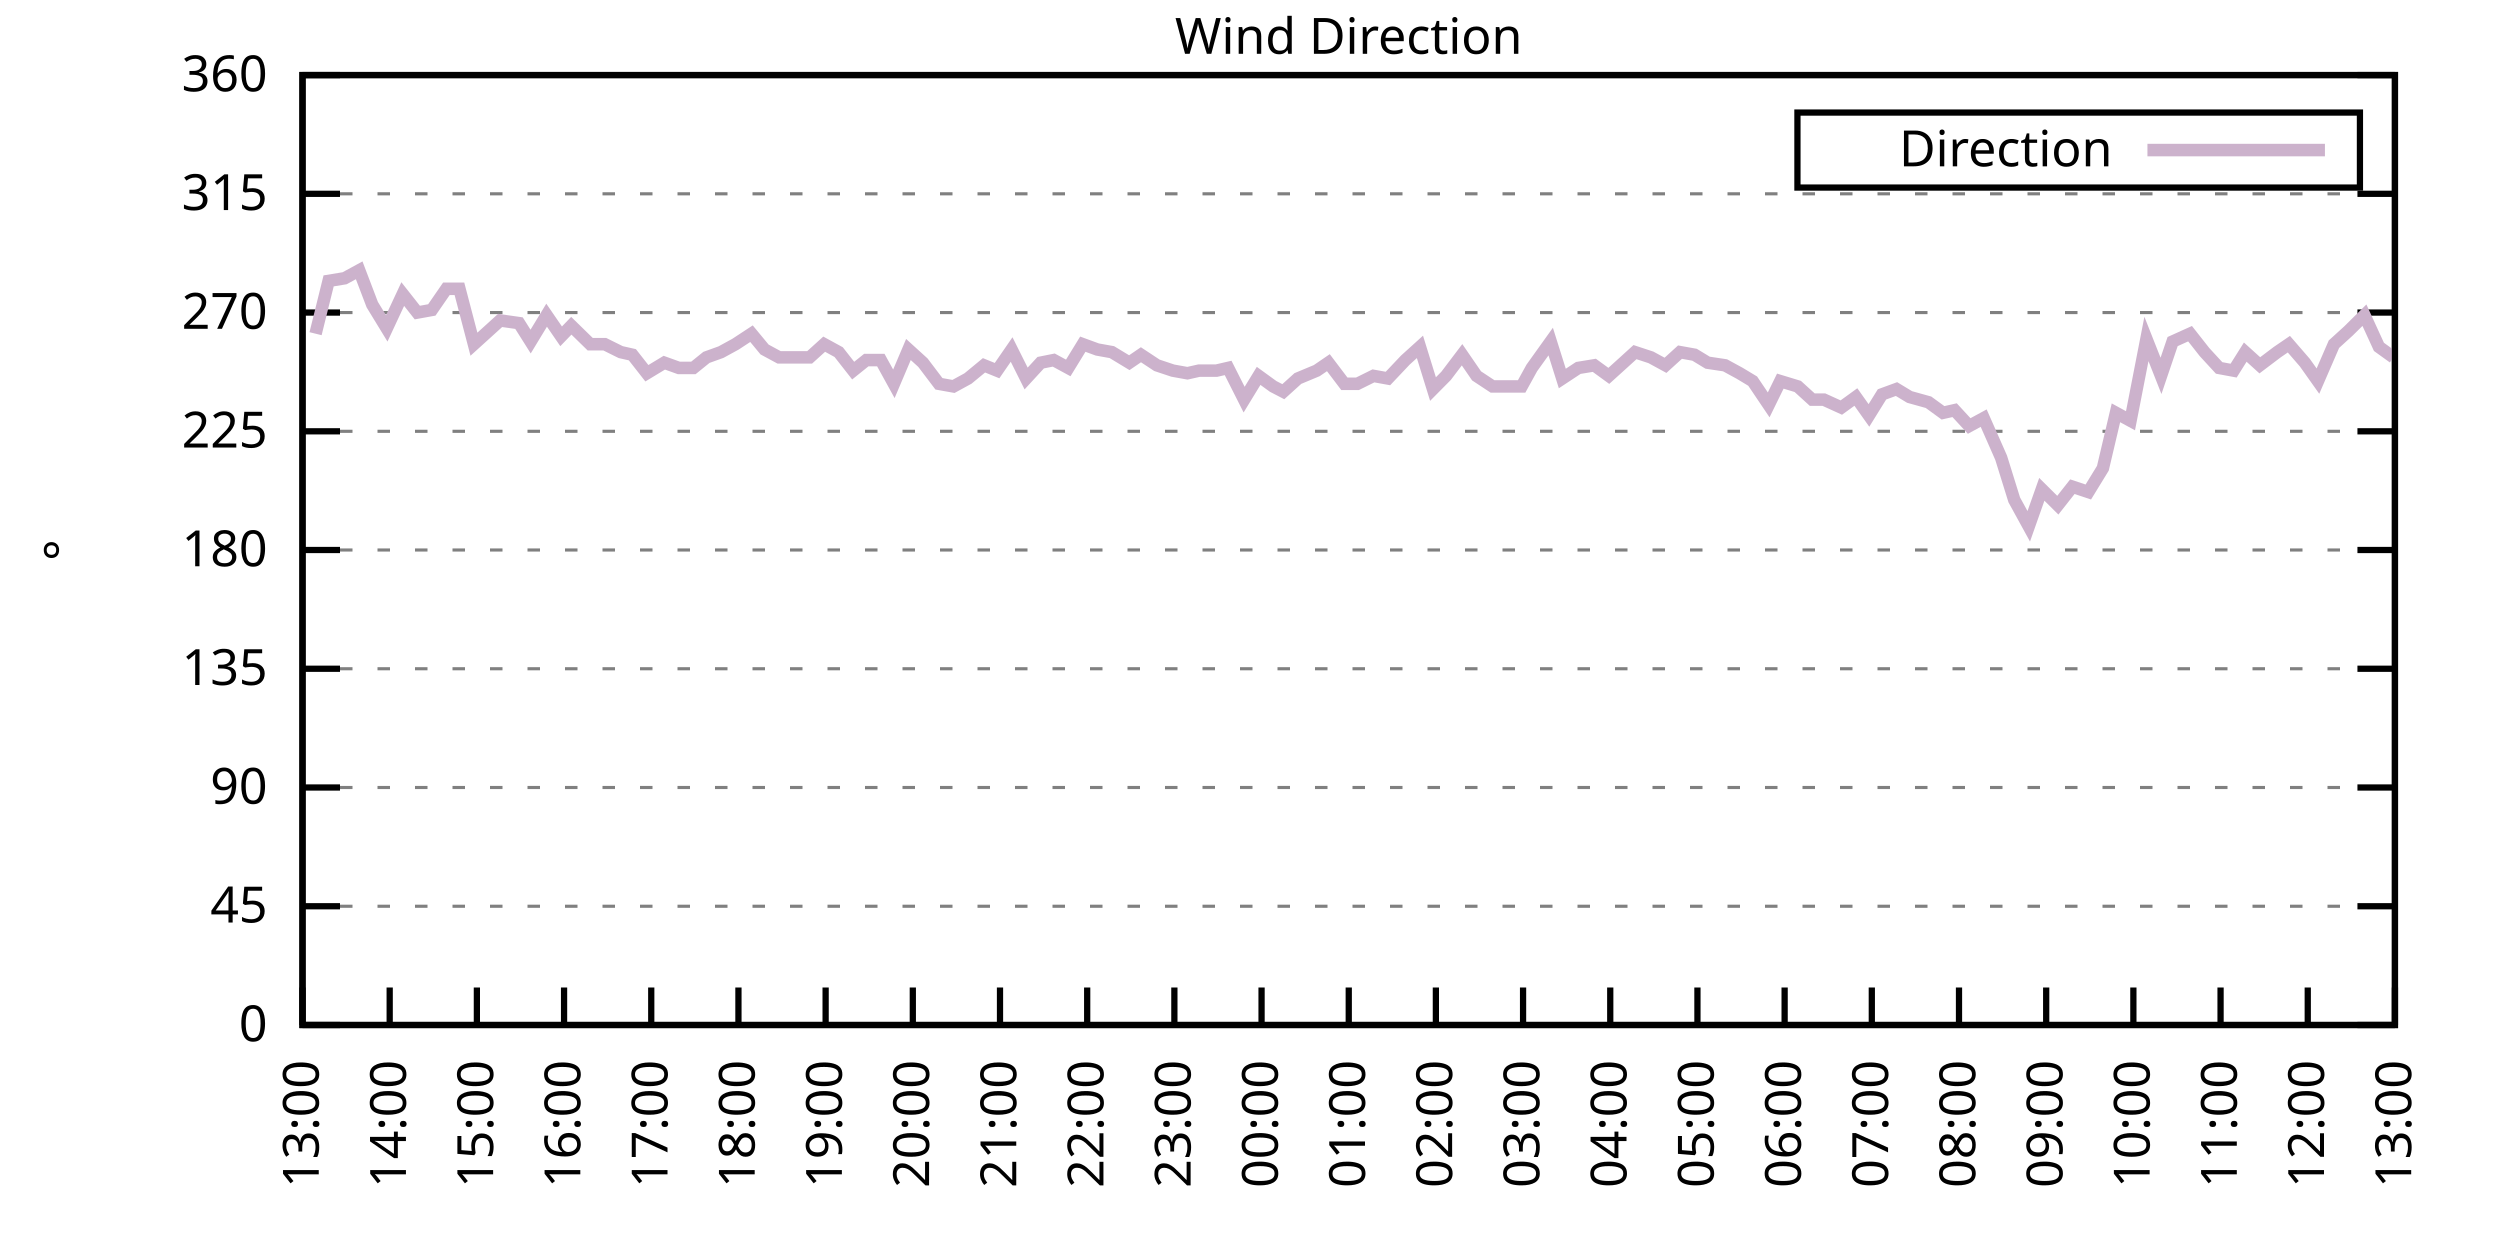
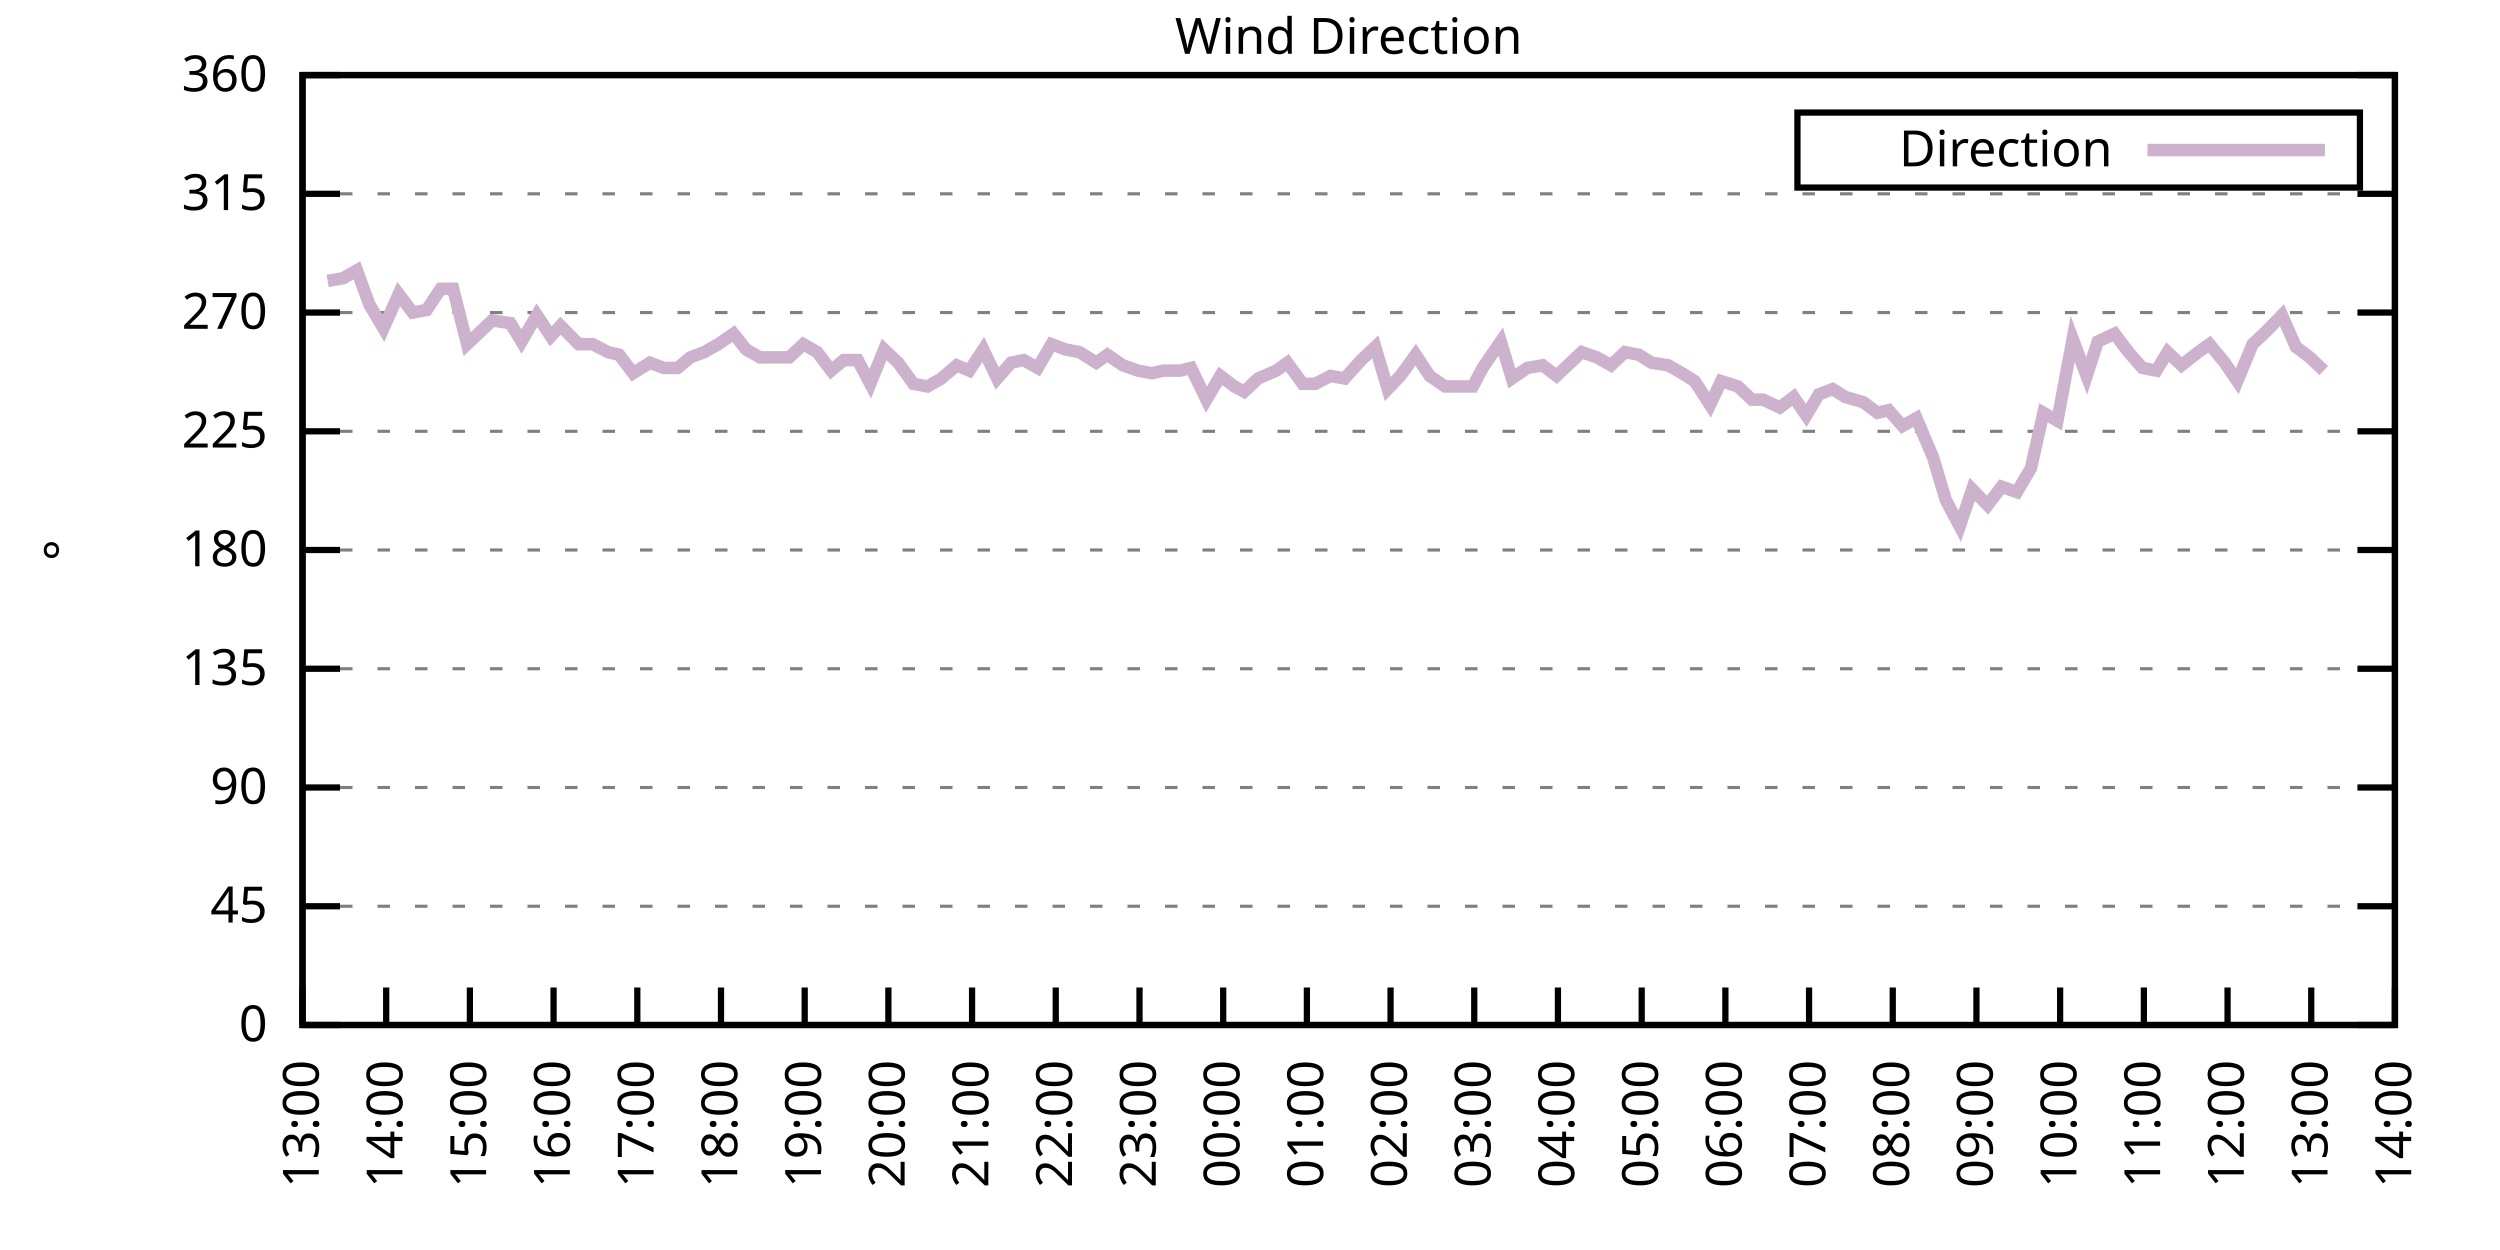
<svg xmlns="http://www.w3.org/2000/svg" xmlns:xlink="http://www.w3.org/1999/xlink" width="400" height="200" viewBox="0 0 400 200">
  <g id="gnuplot_canvas">
    <rect x="0" y="0" width="400" height="200" fill="none" />
    <defs>
      <circle id="gpDot" r="0.5" stroke-width="0.5" stroke="currentColor" />
      <path id="gpPt0" stroke-width="0.333" stroke="currentColor" d="M-1,0 h2 M0,-1 v2" />
      <path id="gpPt1" stroke-width="0.333" stroke="currentColor" d="M-1,-1 L1,1 M1,-1 L-1,1" />
      <path id="gpPt2" stroke-width="0.333" stroke="currentColor" d="M-1,0 L1,0 M0,-1 L0,1 M-1,-1 L1,1 M-1,1 L1,-1" />
      <rect id="gpPt3" stroke-width="0.333" stroke="currentColor" x="-1" y="-1" width="2" height="2" />
      <rect id="gpPt4" stroke-width="0.333" stroke="currentColor" fill="currentColor" x="-1" y="-1" width="2" height="2" />
      <circle id="gpPt5" stroke-width="0.333" stroke="currentColor" cx="0" cy="0" r="1" />
      <use xlink:href="#gpPt5" id="gpPt6" fill="currentColor" stroke="none" />
      <path id="gpPt7" stroke-width="0.333" stroke="currentColor" d="M0,-1.33 L-1.33,0.67 L1.33,0.67 z" />
      <use xlink:href="#gpPt7" id="gpPt8" fill="currentColor" stroke="none" />
      <use xlink:href="#gpPt7" id="gpPt9" stroke="currentColor" transform="rotate(180)" />
      <use xlink:href="#gpPt9" id="gpPt10" fill="currentColor" stroke="none" />
      <use xlink:href="#gpPt3" id="gpPt11" stroke="currentColor" transform="rotate(45)" />
      <use xlink:href="#gpPt11" id="gpPt12" fill="currentColor" stroke="none" />
      <path id="gpPt13" stroke-width="0.333" stroke="currentColor" d="M0,1.330 L1.265,0.411 L0.782,-1.067 L-0.782,-1.076 L-1.265,0.411 z" />
      <use xlink:href="#gpPt13" id="gpPt14" fill="currentColor" stroke="none" />
      <filter id="textbox" filterUnits="objectBoundingBox" x="0" y="0" height="1" width="1">
        <feFlood flood-color="white" flood-opacity="1" result="bgnd" />
        <feComposite in="SourceGraphic" in2="bgnd" operator="atop" />
      </filter>
      <filter id="greybox" filterUnits="objectBoundingBox" x="0" y="0" height="1" width="1">
        <feFlood flood-color="lightgrey" flood-opacity="1" result="grey" />
        <feComposite in="SourceGraphic" in2="grey" operator="atop" />
      </filter>
    </defs>
    <g fill="none" color="white" stroke="currentColor" stroke-width="1.00" stroke-linecap="butt" stroke-linejoin="miter">
</g>
    <g fill="none" color="black" stroke="currentColor" stroke-width="1.00" stroke-linecap="butt" stroke-linejoin="miter">
      <g stroke="none" shape-rendering="crispEdges">
        <polygon fill="rgb(255, 255, 255)" points="48.40,164.00 383.18,164.00 383.18,12.02 48.40,12.02 " />
      </g>
    </g>
    <g fill="none" color="black" stroke="currentColor" stroke-width="1.00" stroke-linecap="butt" stroke-linejoin="miter">
</g>
    <g fill="none" color="black" stroke="black" stroke-width="0.50" stroke-linecap="butt" stroke-linejoin="miter">
</g>
    <g fill="none" color="gray" stroke="currentColor" stroke-width="0.50" stroke-linecap="butt" stroke-linejoin="miter">
      <path stroke="gray" stroke-dasharray="2,4" class="gridline" d="M48.40,164.00 L383.19,164.00  " />
    </g>
    <g fill="none" color="gray" stroke="gray" stroke-width="1.00" stroke-linecap="butt" stroke-linejoin="miter">
</g>
    <g fill="none" color="black" stroke="currentColor" stroke-width="1.00" stroke-linecap="butt" stroke-linejoin="miter">
      <path stroke="black" d="M48.40,164.00 L54.40,164.00 M383.19,164.00 L377.19,164.00  " />
      <g transform="translate(42.80,166.60)" stroke="none" fill="black" font-family="Sans" font-size="8.00" text-anchor="end">
        <text>
          <tspan font-family="Sans"> 0</tspan>
        </text>
      </g>
    </g>
    <g fill="none" color="black" stroke="currentColor" stroke-width="1.00" stroke-linecap="butt" stroke-linejoin="miter">
</g>
    <g fill="none" color="black" stroke="black" stroke-width="0.50" stroke-linecap="butt" stroke-linejoin="miter">
</g>
    <g fill="none" color="gray" stroke="currentColor" stroke-width="0.50" stroke-linecap="butt" stroke-linejoin="miter">
      <path stroke="gray" stroke-dasharray="2,4" class="gridline" d="M48.40,145.00 L383.19,145.00  " />
    </g>
    <g fill="none" color="gray" stroke="gray" stroke-width="1.00" stroke-linecap="butt" stroke-linejoin="miter">
</g>
    <g fill="none" color="black" stroke="currentColor" stroke-width="1.00" stroke-linecap="butt" stroke-linejoin="miter">
      <path stroke="black" d="M48.40,145.00 L54.40,145.00 M383.19,145.00 L377.19,145.00  " />
      <g transform="translate(42.80,147.60)" stroke="none" fill="black" font-family="Sans" font-size="8.00" text-anchor="end">
        <text>
          <tspan font-family="Sans"> 45</tspan>
        </text>
      </g>
    </g>
    <g fill="none" color="black" stroke="currentColor" stroke-width="1.00" stroke-linecap="butt" stroke-linejoin="miter">
</g>
    <g fill="none" color="black" stroke="black" stroke-width="0.50" stroke-linecap="butt" stroke-linejoin="miter">
</g>
    <g fill="none" color="gray" stroke="currentColor" stroke-width="0.50" stroke-linecap="butt" stroke-linejoin="miter">
      <path stroke="gray" stroke-dasharray="2,4" class="gridline" d="M48.40,126.00 L383.19,126.00  " />
    </g>
    <g fill="none" color="gray" stroke="gray" stroke-width="1.00" stroke-linecap="butt" stroke-linejoin="miter">
</g>
    <g fill="none" color="black" stroke="currentColor" stroke-width="1.00" stroke-linecap="butt" stroke-linejoin="miter">
      <path stroke="black" d="M48.40,126.00 L54.40,126.00 M383.19,126.00 L377.19,126.00  " />
      <g transform="translate(42.80,128.60)" stroke="none" fill="black" font-family="Sans" font-size="8.00" text-anchor="end">
        <text>
          <tspan font-family="Sans"> 90</tspan>
        </text>
      </g>
    </g>
    <g fill="none" color="black" stroke="currentColor" stroke-width="1.00" stroke-linecap="butt" stroke-linejoin="miter">
</g>
    <g fill="none" color="black" stroke="black" stroke-width="0.50" stroke-linecap="butt" stroke-linejoin="miter">
</g>
    <g fill="none" color="gray" stroke="currentColor" stroke-width="0.50" stroke-linecap="butt" stroke-linejoin="miter">
      <path stroke="gray" stroke-dasharray="2,4" class="gridline" d="M48.40,107.00 L383.19,107.00  " />
    </g>
    <g fill="none" color="gray" stroke="gray" stroke-width="1.00" stroke-linecap="butt" stroke-linejoin="miter">
</g>
    <g fill="none" color="black" stroke="currentColor" stroke-width="1.00" stroke-linecap="butt" stroke-linejoin="miter">
      <path stroke="black" d="M48.40,107.00 L54.40,107.00 M383.19,107.00 L377.19,107.00  " />
      <g transform="translate(42.80,109.60)" stroke="none" fill="black" font-family="Sans" font-size="8.00" text-anchor="end">
        <text>
          <tspan font-family="Sans"> 135</tspan>
        </text>
      </g>
    </g>
    <g fill="none" color="black" stroke="currentColor" stroke-width="1.00" stroke-linecap="butt" stroke-linejoin="miter">
</g>
    <g fill="none" color="black" stroke="black" stroke-width="0.50" stroke-linecap="butt" stroke-linejoin="miter">
</g>
    <g fill="none" color="gray" stroke="currentColor" stroke-width="0.50" stroke-linecap="butt" stroke-linejoin="miter">
      <path stroke="gray" stroke-dasharray="2,4" class="gridline" d="M48.40,88.00 L383.19,88.00  " />
    </g>
    <g fill="none" color="gray" stroke="gray" stroke-width="1.00" stroke-linecap="butt" stroke-linejoin="miter">
</g>
    <g fill="none" color="black" stroke="currentColor" stroke-width="1.00" stroke-linecap="butt" stroke-linejoin="miter">
      <path stroke="black" d="M48.40,88.00 L54.40,88.00 M383.19,88.00 L377.19,88.00  " />
      <g transform="translate(42.80,90.60)" stroke="none" fill="black" font-family="Sans" font-size="8.00" text-anchor="end">
        <text>
          <tspan font-family="Sans"> 180</tspan>
        </text>
      </g>
    </g>
    <g fill="none" color="black" stroke="currentColor" stroke-width="1.00" stroke-linecap="butt" stroke-linejoin="miter">
</g>
    <g fill="none" color="black" stroke="black" stroke-width="0.50" stroke-linecap="butt" stroke-linejoin="miter">
</g>
    <g fill="none" color="gray" stroke="currentColor" stroke-width="0.50" stroke-linecap="butt" stroke-linejoin="miter">
      <path stroke="gray" stroke-dasharray="2,4" class="gridline" d="M48.40,69.01 L383.19,69.01  " />
    </g>
    <g fill="none" color="gray" stroke="gray" stroke-width="1.00" stroke-linecap="butt" stroke-linejoin="miter">
</g>
    <g fill="none" color="black" stroke="currentColor" stroke-width="1.00" stroke-linecap="butt" stroke-linejoin="miter">
      <path stroke="black" d="M48.40,69.01 L54.40,69.01 M383.19,69.01 L377.19,69.01  " />
      <g transform="translate(42.80,71.61)" stroke="none" fill="black" font-family="Sans" font-size="8.00" text-anchor="end">
        <text>
          <tspan font-family="Sans"> 225</tspan>
        </text>
      </g>
    </g>
    <g fill="none" color="black" stroke="currentColor" stroke-width="1.00" stroke-linecap="butt" stroke-linejoin="miter">
</g>
    <g fill="none" color="black" stroke="black" stroke-width="0.50" stroke-linecap="butt" stroke-linejoin="miter">
</g>
    <g fill="none" color="gray" stroke="currentColor" stroke-width="0.50" stroke-linecap="butt" stroke-linejoin="miter">
      <path stroke="gray" stroke-dasharray="2,4" class="gridline" d="M48.40,50.01 L383.19,50.01  " />
    </g>
    <g fill="none" color="gray" stroke="gray" stroke-width="1.00" stroke-linecap="butt" stroke-linejoin="miter">
</g>
    <g fill="none" color="black" stroke="currentColor" stroke-width="1.00" stroke-linecap="butt" stroke-linejoin="miter">
      <path stroke="black" d="M48.40,50.01 L54.40,50.01 M383.19,50.01 L377.19,50.01  " />
      <g transform="translate(42.80,52.61)" stroke="none" fill="black" font-family="Sans" font-size="8.00" text-anchor="end">
        <text>
          <tspan font-family="Sans"> 270</tspan>
        </text>
      </g>
    </g>
    <g fill="none" color="black" stroke="currentColor" stroke-width="1.00" stroke-linecap="butt" stroke-linejoin="miter">
</g>
    <g fill="none" color="black" stroke="black" stroke-width="0.50" stroke-linecap="butt" stroke-linejoin="miter">
</g>
    <g fill="none" color="gray" stroke="currentColor" stroke-width="0.50" stroke-linecap="butt" stroke-linejoin="miter">
      <path stroke="gray" stroke-dasharray="2,4" class="gridline" d="M48.40,31.01 L383.19,31.01  " />
    </g>
    <g fill="none" color="gray" stroke="gray" stroke-width="1.00" stroke-linecap="butt" stroke-linejoin="miter">
</g>
    <g fill="none" color="black" stroke="currentColor" stroke-width="1.00" stroke-linecap="butt" stroke-linejoin="miter">
      <path stroke="black" d="M48.40,31.01 L54.40,31.01 M383.19,31.01 L377.19,31.01  " />
      <g transform="translate(42.80,33.61)" stroke="none" fill="black" font-family="Sans" font-size="8.00" text-anchor="end">
        <text>
          <tspan font-family="Sans"> 315</tspan>
        </text>
      </g>
    </g>
    <g fill="none" color="black" stroke="currentColor" stroke-width="1.00" stroke-linecap="butt" stroke-linejoin="miter">
</g>
    <g fill="none" color="black" stroke="black" stroke-width="0.50" stroke-linecap="butt" stroke-linejoin="miter">
</g>
    <g fill="none" color="gray" stroke="currentColor" stroke-width="0.50" stroke-linecap="butt" stroke-linejoin="miter">
      <path stroke="gray" stroke-dasharray="2,4" class="gridline" d="M48.40,12.01 L383.19,12.01  " />
    </g>
    <g fill="none" color="gray" stroke="gray" stroke-width="1.00" stroke-linecap="butt" stroke-linejoin="miter">
</g>
    <g fill="none" color="black" stroke="currentColor" stroke-width="1.00" stroke-linecap="butt" stroke-linejoin="miter">
      <path stroke="black" d="M48.40,12.01 L54.40,12.01 M383.19,12.01 L377.19,12.01  " />
      <g transform="translate(42.80,14.61)" stroke="none" fill="black" font-family="Sans" font-size="8.00" text-anchor="end">
        <text>
          <tspan font-family="Sans"> 360</tspan>
        </text>
      </g>
    </g>
    <g fill="none" color="black" stroke="currentColor" stroke-width="1.00" stroke-linecap="butt" stroke-linejoin="miter">
      <path stroke="black" d="M48.40,164.00 L48.40,158.00  " />
      <g transform="translate(51.00,169.60) rotate(270.00)" stroke="none" fill="black" font-family="Sans" font-size="8.00" text-anchor="end">
        <text>
          <tspan font-family="Sans">13:00</tspan>
        </text>
      </g>
    </g>
    <g fill="none" color="black" stroke="currentColor" stroke-width="1.00" stroke-linecap="butt" stroke-linejoin="miter">
-       <path stroke="black" d="M62.35,164.00 L62.35,158.00  " />
-       <g transform="translate(64.95,169.60) rotate(270.00)" stroke="none" fill="black" font-family="Sans" font-size="8.00" text-anchor="end">
+       <path stroke="black" d="M61.79,164.00 L61.79,158.00  " />
+       <g transform="translate(64.39,169.60) rotate(270.00)" stroke="none" fill="black" font-family="Sans" font-size="8.00" text-anchor="end">
        <text>
          <tspan font-family="Sans">14:00</tspan>
        </text>
      </g>
    </g>
    <g fill="none" color="black" stroke="currentColor" stroke-width="1.00" stroke-linecap="butt" stroke-linejoin="miter">
-       <path stroke="black" d="M76.30,164.00 L76.30,158.00  " />
-       <g transform="translate(78.90,169.60) rotate(270.00)" stroke="none" fill="black" font-family="Sans" font-size="8.00" text-anchor="end">
+       <path stroke="black" d="M75.18,164.00 L75.18,158.00  " />
+       <g transform="translate(77.78,169.60) rotate(270.00)" stroke="none" fill="black" font-family="Sans" font-size="8.00" text-anchor="end">
        <text>
          <tspan font-family="Sans">15:00</tspan>
        </text>
      </g>
    </g>
    <g fill="none" color="black" stroke="currentColor" stroke-width="1.00" stroke-linecap="butt" stroke-linejoin="miter">
-       <path stroke="black" d="M90.25,164.00 L90.25,158.00  " />
-       <g transform="translate(92.85,169.60) rotate(270.00)" stroke="none" fill="black" font-family="Sans" font-size="8.00" text-anchor="end">
+       <path stroke="black" d="M88.57,164.00 L88.57,158.00  " />
+       <g transform="translate(91.17,169.60) rotate(270.00)" stroke="none" fill="black" font-family="Sans" font-size="8.00" text-anchor="end">
        <text>
          <tspan font-family="Sans">16:00</tspan>
        </text>
      </g>
    </g>
    <g fill="none" color="black" stroke="currentColor" stroke-width="1.00" stroke-linecap="butt" stroke-linejoin="miter">
-       <path stroke="black" d="M104.20,164.00 L104.20,158.00  " />
-       <g transform="translate(106.80,169.60) rotate(270.00)" stroke="none" fill="black" font-family="Sans" font-size="8.00" text-anchor="end">
+       <path stroke="black" d="M101.97,164.00 L101.97,158.00  " />
+       <g transform="translate(104.57,169.60) rotate(270.00)" stroke="none" fill="black" font-family="Sans" font-size="8.00" text-anchor="end">
        <text>
          <tspan font-family="Sans">17:00</tspan>
        </text>
      </g>
    </g>
    <g fill="none" color="black" stroke="currentColor" stroke-width="1.00" stroke-linecap="butt" stroke-linejoin="miter">
-       <path stroke="black" d="M118.15,164.00 L118.15,158.00  " />
-       <g transform="translate(120.75,169.60) rotate(270.00)" stroke="none" fill="black" font-family="Sans" font-size="8.00" text-anchor="end">
+       <path stroke="black" d="M115.36,164.00 L115.36,158.00  " />
+       <g transform="translate(117.96,169.60) rotate(270.00)" stroke="none" fill="black" font-family="Sans" font-size="8.00" text-anchor="end">
        <text>
          <tspan font-family="Sans">18:00</tspan>
        </text>
      </g>
    </g>
    <g fill="none" color="black" stroke="currentColor" stroke-width="1.00" stroke-linecap="butt" stroke-linejoin="miter">
-       <path stroke="black" d="M132.10,164.00 L132.10,158.00  " />
-       <g transform="translate(134.70,169.60) rotate(270.00)" stroke="none" fill="black" font-family="Sans" font-size="8.00" text-anchor="end">
+       <path stroke="black" d="M128.75,164.00 L128.75,158.00  " />
+       <g transform="translate(131.35,169.60) rotate(270.00)" stroke="none" fill="black" font-family="Sans" font-size="8.00" text-anchor="end">
        <text>
          <tspan font-family="Sans">19:00</tspan>
        </text>
      </g>
    </g>
    <g fill="none" color="black" stroke="currentColor" stroke-width="1.00" stroke-linecap="butt" stroke-linejoin="miter">
-       <path stroke="black" d="M146.05,164.00 L146.05,158.00  " />
-       <g transform="translate(148.65,169.60) rotate(270.00)" stroke="none" fill="black" font-family="Sans" font-size="8.00" text-anchor="end">
+       <path stroke="black" d="M142.14,164.00 L142.14,158.00  " />
+       <g transform="translate(144.74,169.60) rotate(270.00)" stroke="none" fill="black" font-family="Sans" font-size="8.00" text-anchor="end">
        <text>
          <tspan font-family="Sans">20:00</tspan>
        </text>
      </g>
    </g>
    <g fill="none" color="black" stroke="currentColor" stroke-width="1.00" stroke-linecap="butt" stroke-linejoin="miter">
-       <path stroke="black" d="M160.00,164.00 L160.00,158.00  " />
-       <g transform="translate(162.60,169.60) rotate(270.00)" stroke="none" fill="black" font-family="Sans" font-size="8.00" text-anchor="end">
+       <path stroke="black" d="M155.53,164.00 L155.53,158.00  " />
+       <g transform="translate(158.13,169.60) rotate(270.00)" stroke="none" fill="black" font-family="Sans" font-size="8.00" text-anchor="end">
        <text>
          <tspan font-family="Sans">21:00</tspan>
        </text>
      </g>
    </g>
    <g fill="none" color="black" stroke="currentColor" stroke-width="1.00" stroke-linecap="butt" stroke-linejoin="miter">
-       <path stroke="black" d="M173.95,164.00 L173.95,158.00  " />
-       <g transform="translate(176.55,169.60) rotate(270.00)" stroke="none" fill="black" font-family="Sans" font-size="8.00" text-anchor="end">
+       <path stroke="black" d="M168.92,164.00 L168.92,158.00  " />
+       <g transform="translate(171.52,169.60) rotate(270.00)" stroke="none" fill="black" font-family="Sans" font-size="8.00" text-anchor="end">
        <text>
          <tspan font-family="Sans">22:00</tspan>
        </text>
      </g>
    </g>
    <g fill="none" color="black" stroke="currentColor" stroke-width="1.00" stroke-linecap="butt" stroke-linejoin="miter">
-       <path stroke="black" d="M187.90,164.00 L187.90,158.00  " />
-       <g transform="translate(190.50,169.60) rotate(270.00)" stroke="none" fill="black" font-family="Sans" font-size="8.00" text-anchor="end">
+       <path stroke="black" d="M182.32,164.00 L182.32,158.00  " />
+       <g transform="translate(184.92,169.60) rotate(270.00)" stroke="none" fill="black" font-family="Sans" font-size="8.00" text-anchor="end">
        <text>
          <tspan font-family="Sans">23:00</tspan>
        </text>
      </g>
    </g>
    <g fill="none" color="black" stroke="currentColor" stroke-width="1.00" stroke-linecap="butt" stroke-linejoin="miter">
-       <path stroke="black" d="M201.85,164.00 L201.85,158.00  " />
-       <g transform="translate(204.45,169.60) rotate(270.00)" stroke="none" fill="black" font-family="Sans" font-size="8.00" text-anchor="end">
+       <path stroke="black" d="M195.71,164.00 L195.71,158.00  " />
+       <g transform="translate(198.31,169.60) rotate(270.00)" stroke="none" fill="black" font-family="Sans" font-size="8.00" text-anchor="end">
        <text>
          <tspan font-family="Sans">00:00</tspan>
        </text>
      </g>
    </g>
    <g fill="none" color="black" stroke="currentColor" stroke-width="1.00" stroke-linecap="butt" stroke-linejoin="miter">
-       <path stroke="black" d="M215.80,164.00 L215.80,158.00  " />
-       <g transform="translate(218.40,169.60) rotate(270.00)" stroke="none" fill="black" font-family="Sans" font-size="8.00" text-anchor="end">
+       <path stroke="black" d="M209.10,164.00 L209.10,158.00  " />
+       <g transform="translate(211.70,169.60) rotate(270.00)" stroke="none" fill="black" font-family="Sans" font-size="8.00" text-anchor="end">
        <text>
          <tspan font-family="Sans">01:00</tspan>
        </text>
      </g>
    </g>
    <g fill="none" color="black" stroke="currentColor" stroke-width="1.00" stroke-linecap="butt" stroke-linejoin="miter">
-       <path stroke="black" d="M229.74,164.00 L229.74,158.00  " />
-       <g transform="translate(232.34,169.60) rotate(270.00)" stroke="none" fill="black" font-family="Sans" font-size="8.00" text-anchor="end">
+       <path stroke="black" d="M222.49,164.00 L222.49,158.00  " />
+       <g transform="translate(225.09,169.60) rotate(270.00)" stroke="none" fill="black" font-family="Sans" font-size="8.00" text-anchor="end">
        <text>
          <tspan font-family="Sans">02:00</tspan>
        </text>
      </g>
    </g>
    <g fill="none" color="black" stroke="currentColor" stroke-width="1.00" stroke-linecap="butt" stroke-linejoin="miter">
-       <path stroke="black" d="M243.69,164.00 L243.69,158.00  " />
-       <g transform="translate(246.29,169.60) rotate(270.00)" stroke="none" fill="black" font-family="Sans" font-size="8.00" text-anchor="end">
+       <path stroke="black" d="M235.88,164.00 L235.88,158.00  " />
+       <g transform="translate(238.48,169.60) rotate(270.00)" stroke="none" fill="black" font-family="Sans" font-size="8.00" text-anchor="end">
        <text>
          <tspan font-family="Sans">03:00</tspan>
        </text>
      </g>
    </g>
    <g fill="none" color="black" stroke="currentColor" stroke-width="1.00" stroke-linecap="butt" stroke-linejoin="miter">
-       <path stroke="black" d="M257.64,164.00 L257.64,158.00  " />
-       <g transform="translate(260.24,169.60) rotate(270.00)" stroke="none" fill="black" font-family="Sans" font-size="8.00" text-anchor="end">
+       <path stroke="black" d="M249.27,164.00 L249.27,158.00  " />
+       <g transform="translate(251.87,169.60) rotate(270.00)" stroke="none" fill="black" font-family="Sans" font-size="8.00" text-anchor="end">
        <text>
          <tspan font-family="Sans">04:00</tspan>
        </text>
      </g>
    </g>
    <g fill="none" color="black" stroke="currentColor" stroke-width="1.00" stroke-linecap="butt" stroke-linejoin="miter">
-       <path stroke="black" d="M271.59,164.00 L271.59,158.00  " />
-       <g transform="translate(274.19,169.60) rotate(270.00)" stroke="none" fill="black" font-family="Sans" font-size="8.00" text-anchor="end">
+       <path stroke="black" d="M262.67,164.00 L262.67,158.00  " />
+       <g transform="translate(265.27,169.60) rotate(270.00)" stroke="none" fill="black" font-family="Sans" font-size="8.00" text-anchor="end">
        <text>
          <tspan font-family="Sans">05:00</tspan>
        </text>
      </g>
    </g>
    <g fill="none" color="black" stroke="currentColor" stroke-width="1.00" stroke-linecap="butt" stroke-linejoin="miter">
-       <path stroke="black" d="M285.54,164.00 L285.54,158.00  " />
-       <g transform="translate(288.14,169.60) rotate(270.00)" stroke="none" fill="black" font-family="Sans" font-size="8.00" text-anchor="end">
+       <path stroke="black" d="M276.06,164.00 L276.06,158.00  " />
+       <g transform="translate(278.66,169.60) rotate(270.00)" stroke="none" fill="black" font-family="Sans" font-size="8.00" text-anchor="end">
        <text>
          <tspan font-family="Sans">06:00</tspan>
        </text>
      </g>
    </g>
    <g fill="none" color="black" stroke="currentColor" stroke-width="1.00" stroke-linecap="butt" stroke-linejoin="miter">
-       <path stroke="black" d="M299.49,164.00 L299.49,158.00  " />
-       <g transform="translate(302.09,169.60) rotate(270.00)" stroke="none" fill="black" font-family="Sans" font-size="8.00" text-anchor="end">
+       <path stroke="black" d="M289.45,164.00 L289.45,158.00  " />
+       <g transform="translate(292.05,169.60) rotate(270.00)" stroke="none" fill="black" font-family="Sans" font-size="8.00" text-anchor="end">
        <text>
          <tspan font-family="Sans">07:00</tspan>
        </text>
      </g>
    </g>
    <g fill="none" color="black" stroke="currentColor" stroke-width="1.00" stroke-linecap="butt" stroke-linejoin="miter">
-       <path stroke="black" d="M313.44,164.00 L313.44,158.00  " />
-       <g transform="translate(316.04,169.60) rotate(270.00)" stroke="none" fill="black" font-family="Sans" font-size="8.00" text-anchor="end">
+       <path stroke="black" d="M302.84,164.00 L302.84,158.00  " />
+       <g transform="translate(305.44,169.60) rotate(270.00)" stroke="none" fill="black" font-family="Sans" font-size="8.00" text-anchor="end">
        <text>
          <tspan font-family="Sans">08:00</tspan>
        </text>
      </g>
    </g>
    <g fill="none" color="black" stroke="currentColor" stroke-width="1.00" stroke-linecap="butt" stroke-linejoin="miter">
-       <path stroke="black" d="M327.39,164.00 L327.39,158.00  " />
-       <g transform="translate(329.99,169.60) rotate(270.00)" stroke="none" fill="black" font-family="Sans" font-size="8.00" text-anchor="end">
+       <path stroke="black" d="M316.23,164.00 L316.23,158.00  " />
+       <g transform="translate(318.83,169.60) rotate(270.00)" stroke="none" fill="black" font-family="Sans" font-size="8.00" text-anchor="end">
        <text>
          <tspan font-family="Sans">09:00</tspan>
        </text>
      </g>
    </g>
    <g fill="none" color="black" stroke="currentColor" stroke-width="1.00" stroke-linecap="butt" stroke-linejoin="miter">
-       <path stroke="black" d="M341.34,164.00 L341.34,158.00  " />
-       <g transform="translate(343.94,169.60) rotate(270.00)" stroke="none" fill="black" font-family="Sans" font-size="8.00" text-anchor="end">
+       <path stroke="black" d="M329.62,164.00 L329.62,158.00  " />
+       <g transform="translate(332.22,169.60) rotate(270.00)" stroke="none" fill="black" font-family="Sans" font-size="8.00" text-anchor="end">
        <text>
          <tspan font-family="Sans">10:00</tspan>
        </text>
      </g>
    </g>
    <g fill="none" color="black" stroke="currentColor" stroke-width="1.00" stroke-linecap="butt" stroke-linejoin="miter">
-       <path stroke="black" d="M355.29,164.00 L355.29,158.00  " />
-       <g transform="translate(357.89,169.60) rotate(270.00)" stroke="none" fill="black" font-family="Sans" font-size="8.00" text-anchor="end">
+       <path stroke="black" d="M343.02,164.00 L343.02,158.00  " />
+       <g transform="translate(345.62,169.60) rotate(270.00)" stroke="none" fill="black" font-family="Sans" font-size="8.00" text-anchor="end">
        <text>
          <tspan font-family="Sans">11:00</tspan>
        </text>
      </g>
    </g>
    <g fill="none" color="black" stroke="currentColor" stroke-width="1.00" stroke-linecap="butt" stroke-linejoin="miter">
-       <path stroke="black" d="M369.24,164.00 L369.24,158.00  " />
-       <g transform="translate(371.84,169.60) rotate(270.00)" stroke="none" fill="black" font-family="Sans" font-size="8.00" text-anchor="end">
+       <path stroke="black" d="M356.41,164.00 L356.41,158.00  " />
+       <g transform="translate(359.01,169.60) rotate(270.00)" stroke="none" fill="black" font-family="Sans" font-size="8.00" text-anchor="end">
        <text>
          <tspan font-family="Sans">12:00</tspan>
+         </text>
+       </g>
+     </g>
+     <g fill="none" color="black" stroke="currentColor" stroke-width="1.00" stroke-linecap="butt" stroke-linejoin="miter">
+       <path stroke="black" d="M369.80,164.00 L369.80,158.00  " />
+       <g transform="translate(372.40,169.60) rotate(270.00)" stroke="none" fill="black" font-family="Sans" font-size="8.00" text-anchor="end">
+         <text>
+           <tspan font-family="Sans">13:00</tspan>
        </text>
      </g>
    </g>
    <g fill="none" color="black" stroke="currentColor" stroke-width="1.00" stroke-linecap="butt" stroke-linejoin="miter">
      <path stroke="black" d="M383.19,164.00 L383.19,158.00  " />
      <g transform="translate(385.79,169.60) rotate(270.00)" stroke="none" fill="black" font-family="Sans" font-size="8.00" text-anchor="end">
        <text>
-           <tspan font-family="Sans">13:00</tspan>
+           <tspan font-family="Sans">14:00</tspan>
        </text>
      </g>
    </g>
    <g fill="none" color="black" stroke="currentColor" stroke-width="1.00" stroke-linecap="butt" stroke-linejoin="miter">
</g>
    <g fill="none" color="black" stroke="currentColor" stroke-width="1.00" stroke-linecap="butt" stroke-linejoin="miter">
      <path stroke="black" d="M48.40,12.01 L48.40,164.00 L383.19,164.00 L383.19,12.01 L48.40,12.01 Z  " />
    </g>
    <g fill="none" color="black" stroke="currentColor" stroke-width="1.00" stroke-linecap="butt" stroke-linejoin="miter">
</g>
    <g fill="none" color="black" stroke="currentColor" stroke-width="1.00" stroke-linecap="butt" stroke-linejoin="miter">
      <path stroke="black" d="M287.59,30.01 L287.59,18.01 L377.59,18.01 L377.59,30.01 L287.59,30.01 Z  " />
    </g>
    <g id="Wind_direction_plot_1">
      <g fill="none" color="white" stroke="black" stroke-width="2.00" stroke-linecap="butt" stroke-linejoin="miter">
</g>
      <g fill="none" color="black" stroke="currentColor" stroke-width="2.00" stroke-linecap="butt" stroke-linejoin="miter">
        <g transform="translate(337.99,26.61)" stroke="none" fill="black" font-family="Sans" font-size="8.00" text-anchor="end">
          <text>
            <tspan font-family="Sans">Direction</tspan>
          </text>
        </g>
      </g>
      <g fill="none" color="black" stroke="currentColor" stroke-width="2.00" stroke-linecap="butt" stroke-linejoin="miter">
-         <path stroke="rgb(204, 178, 204)" d="M343.59,24.01 L371.99,24.01 M50.49,53.39 L52.58,44.94 L55.14,44.52 L57.47,43.25 L59.56,48.74 L61.88,52.54   L64.44,47.05 L66.77,50.01 L69.09,49.59 L71.42,46.21 L73.51,46.21 L75.83,55.07 L78.16,52.96 L80.02,51.27   L83.04,51.70 L84.90,54.65 L87.46,50.43 L89.78,53.81 L91.41,52.12 L94.43,55.07 L96.76,55.07 L99.32,56.34   L101.18,56.76 L103.50,59.72 L106.29,58.03 L108.62,58.87 L110.94,58.87 L113.03,57.18 L115.36,56.34 L117.68,55.07   L120.24,53.39 L122.33,55.92 L124.66,57.18 L126.98,57.18 L129.54,57.18 L131.87,55.07 L134.19,56.34 L136.51,59.30   L138.61,57.61 L140.93,57.61 L143.02,61.41 L145.35,55.92 L147.67,58.03 L150.23,61.41 L152.56,61.83 L154.88,60.56   L157.44,58.45 L159.53,59.30 L161.86,55.92 L164.18,60.56 L166.51,58.03 L168.60,57.61 L170.92,58.87 L173.25,55.07   L175.57,55.92 L177.90,56.34 L180.69,58.03 L182.55,56.76 L185.11,58.45 L187.66,59.30 L189.99,59.72 L191.85,59.30   L194.64,59.30 L196.50,58.87 L199.06,63.94 L201.38,60.14 L203.71,61.83 L205.33,62.67 L207.66,60.56 L210.68,59.30   L212.54,58.03 L215.10,61.41 L217.19,61.41 L219.75,60.14 L222.07,60.56 L224.86,57.61 L227.19,55.50 L229.28,62.25   L231.37,60.14 L233.93,56.76 L236.25,60.14 L238.81,61.83 L240.67,61.83 L243.46,61.83 L245.09,58.87 L248.11,54.65   L249.97,60.56 L252.53,58.87 L255.09,58.45 L257.41,60.14 L259.74,58.03 L261.60,56.34 L264.15,57.18 L266.48,58.45   L268.80,56.34 L271.13,56.76 L273.22,58.03 L276.01,58.45 L278.34,59.72 L280.43,60.98 L282.99,64.78 L284.85,60.98   L287.64,61.83 L289.96,63.94 L291.82,63.94 L294.61,65.21 L296.94,63.52 L299.03,66.47 L301.12,63.10 L303.44,62.25   L305.54,63.52 L308.56,64.36 L310.88,66.05 L312.74,65.63 L315.07,68.16 L317.39,66.90 L320.18,73.23 L322.28,79.98   L324.60,84.21 L326.69,78.29 L329.25,80.83 L331.58,77.87 L334.13,78.72 L336.46,74.92 L338.55,66.05 L340.88,67.32   L343.43,54.23 L345.76,60.14 L347.62,54.65 L350.41,53.39 L352.73,56.34 L355.06,58.87 L357.38,59.30 L359.24,56.34   L361.57,58.45 L364.36,56.34 L366.22,55.07 L368.78,58.03 L370.87,60.98 L373.43,55.07 L375.75,52.96 L378.31,50.43   L380.63,55.50 L382.96,57.18  " />
+         <path stroke="rgb(204, 178, 204)" d="M343.59,24.01 L371.99,24.01 M52.42,44.94 L54.87,44.52 L57.10,43.25 L59.11,48.74 L61.35,52.54 L63.80,47.05   L66.03,50.01 L68.26,49.59 L70.50,46.21 L72.50,46.21 L74.74,55.07 L76.97,52.96 L78.75,51.27 L81.66,51.70   L83.44,54.65 L85.90,50.43 L88.13,53.81 L89.69,52.12 L92.59,55.07 L94.82,55.07 L97.28,56.34 L99.06,56.76   L101.30,59.72 L103.98,58.03 L106.21,58.87 L108.44,58.87 L110.45,57.18 L112.68,56.34 L114.91,55.07 L117.37,53.39   L119.38,55.92 L121.61,57.18 L123.84,57.18 L126.29,57.18 L128.53,55.07 L130.76,56.34 L132.99,59.30 L135.00,57.61   L137.23,57.61 L139.24,61.41 L141.47,55.92 L143.70,58.03 L146.16,61.41 L148.39,61.83 L150.62,60.56 L153.08,58.45   L155.09,59.30 L157.32,55.92 L159.55,60.56 L161.78,58.03 L163.79,57.61 L166.02,58.87 L168.25,55.07 L170.49,55.92   L172.72,56.34 L175.40,58.03 L177.18,56.76 L179.64,58.45 L182.09,59.30 L184.32,59.72 L186.11,59.30 L188.79,59.30   L190.57,58.87 L193.03,63.94 L195.26,60.14 L197.49,61.83 L199.06,62.67 L201.29,60.56 L204.19,59.30 L205.97,58.03   L208.43,61.41 L210.44,61.41 L212.89,60.14 L215.13,60.56 L217.80,57.61 L220.04,55.50 L222.04,62.25 L224.05,60.14   L226.51,56.76 L228.74,60.14 L231.20,61.83 L232.98,61.83 L235.66,61.83 L237.22,58.87 L240.12,54.65 L241.91,60.56   L244.36,58.87 L246.82,58.45 L249.05,60.14 L251.28,58.03 L253.07,56.34 L255.52,57.18 L257.76,58.45 L259.99,56.34   L262.22,56.76 L264.23,58.03 L266.91,58.45 L269.14,59.72 L271.15,60.98 L273.60,64.78 L275.39,60.98 L278.07,61.83   L280.30,63.94 L282.08,63.94 L284.76,65.21 L286.99,63.52 L289.00,66.47 L291.01,63.10 L293.24,62.25 L295.25,63.52   L298.15,64.36 L300.39,66.05 L302.17,65.63 L304.40,68.16 L306.63,66.90 L309.31,73.23 L311.32,79.98 L313.55,84.21   L315.56,78.29 L318.02,80.83 L320.25,77.87 L322.70,78.72 L324.94,74.92 L326.95,66.05 L329.18,67.32 L331.63,54.23   L333.86,60.14 L335.65,54.65 L338.33,53.39 L340.56,56.34 L342.79,58.87 L345.02,59.30 L346.81,56.34 L349.04,58.45   L351.72,56.34 L353.51,55.07 L355.96,58.03 L357.97,60.98 L360.42,55.07 L362.66,52.96 L365.11,50.43 L367.34,55.50   L369.58,57.18 L371.81,59.30  " />
      </g>
    </g>
    <g fill="none" color="black" stroke="currentColor" stroke-width="2.00" stroke-linecap="butt" stroke-linejoin="miter">
</g>
    <g fill="none" color="black" stroke="black" stroke-width="1.00" stroke-linecap="butt" stroke-linejoin="miter">
</g>
    <g fill="none" color="black" stroke="currentColor" stroke-width="1.00" stroke-linecap="butt" stroke-linejoin="miter">
      <path stroke="black" d="M48.40,12.01 L48.40,164.00 L383.19,164.00 L383.19,12.01 L48.40,12.01 Z  " />
      <g transform="translate(12.80,88.01) rotate(270.00)" stroke="none" fill="black" font-family="Sans" font-size="8.00" text-anchor="middle">
        <text>
          <tspan font-family="Sans">°</tspan>
        </text>
      </g>
    </g>
    <g fill="none" color="black" stroke="currentColor" stroke-width="1.00" stroke-linecap="butt" stroke-linejoin="miter">
</g>
    <g fill="none" color="black" stroke="currentColor" stroke-width="1.00" stroke-linecap="butt" stroke-linejoin="miter">
      <g transform="translate(215.79,8.61)" stroke="none" fill="black" font-family="Sans" font-size="8.00" text-anchor="middle">
        <text>
          <tspan font-family="Sans">Wind Direction</tspan>
        </text>
      </g>
    </g>
    <g fill="none" color="black" stroke="currentColor" stroke-width="1.00" stroke-linecap="butt" stroke-linejoin="miter">
</g>
  </g>
</svg>
